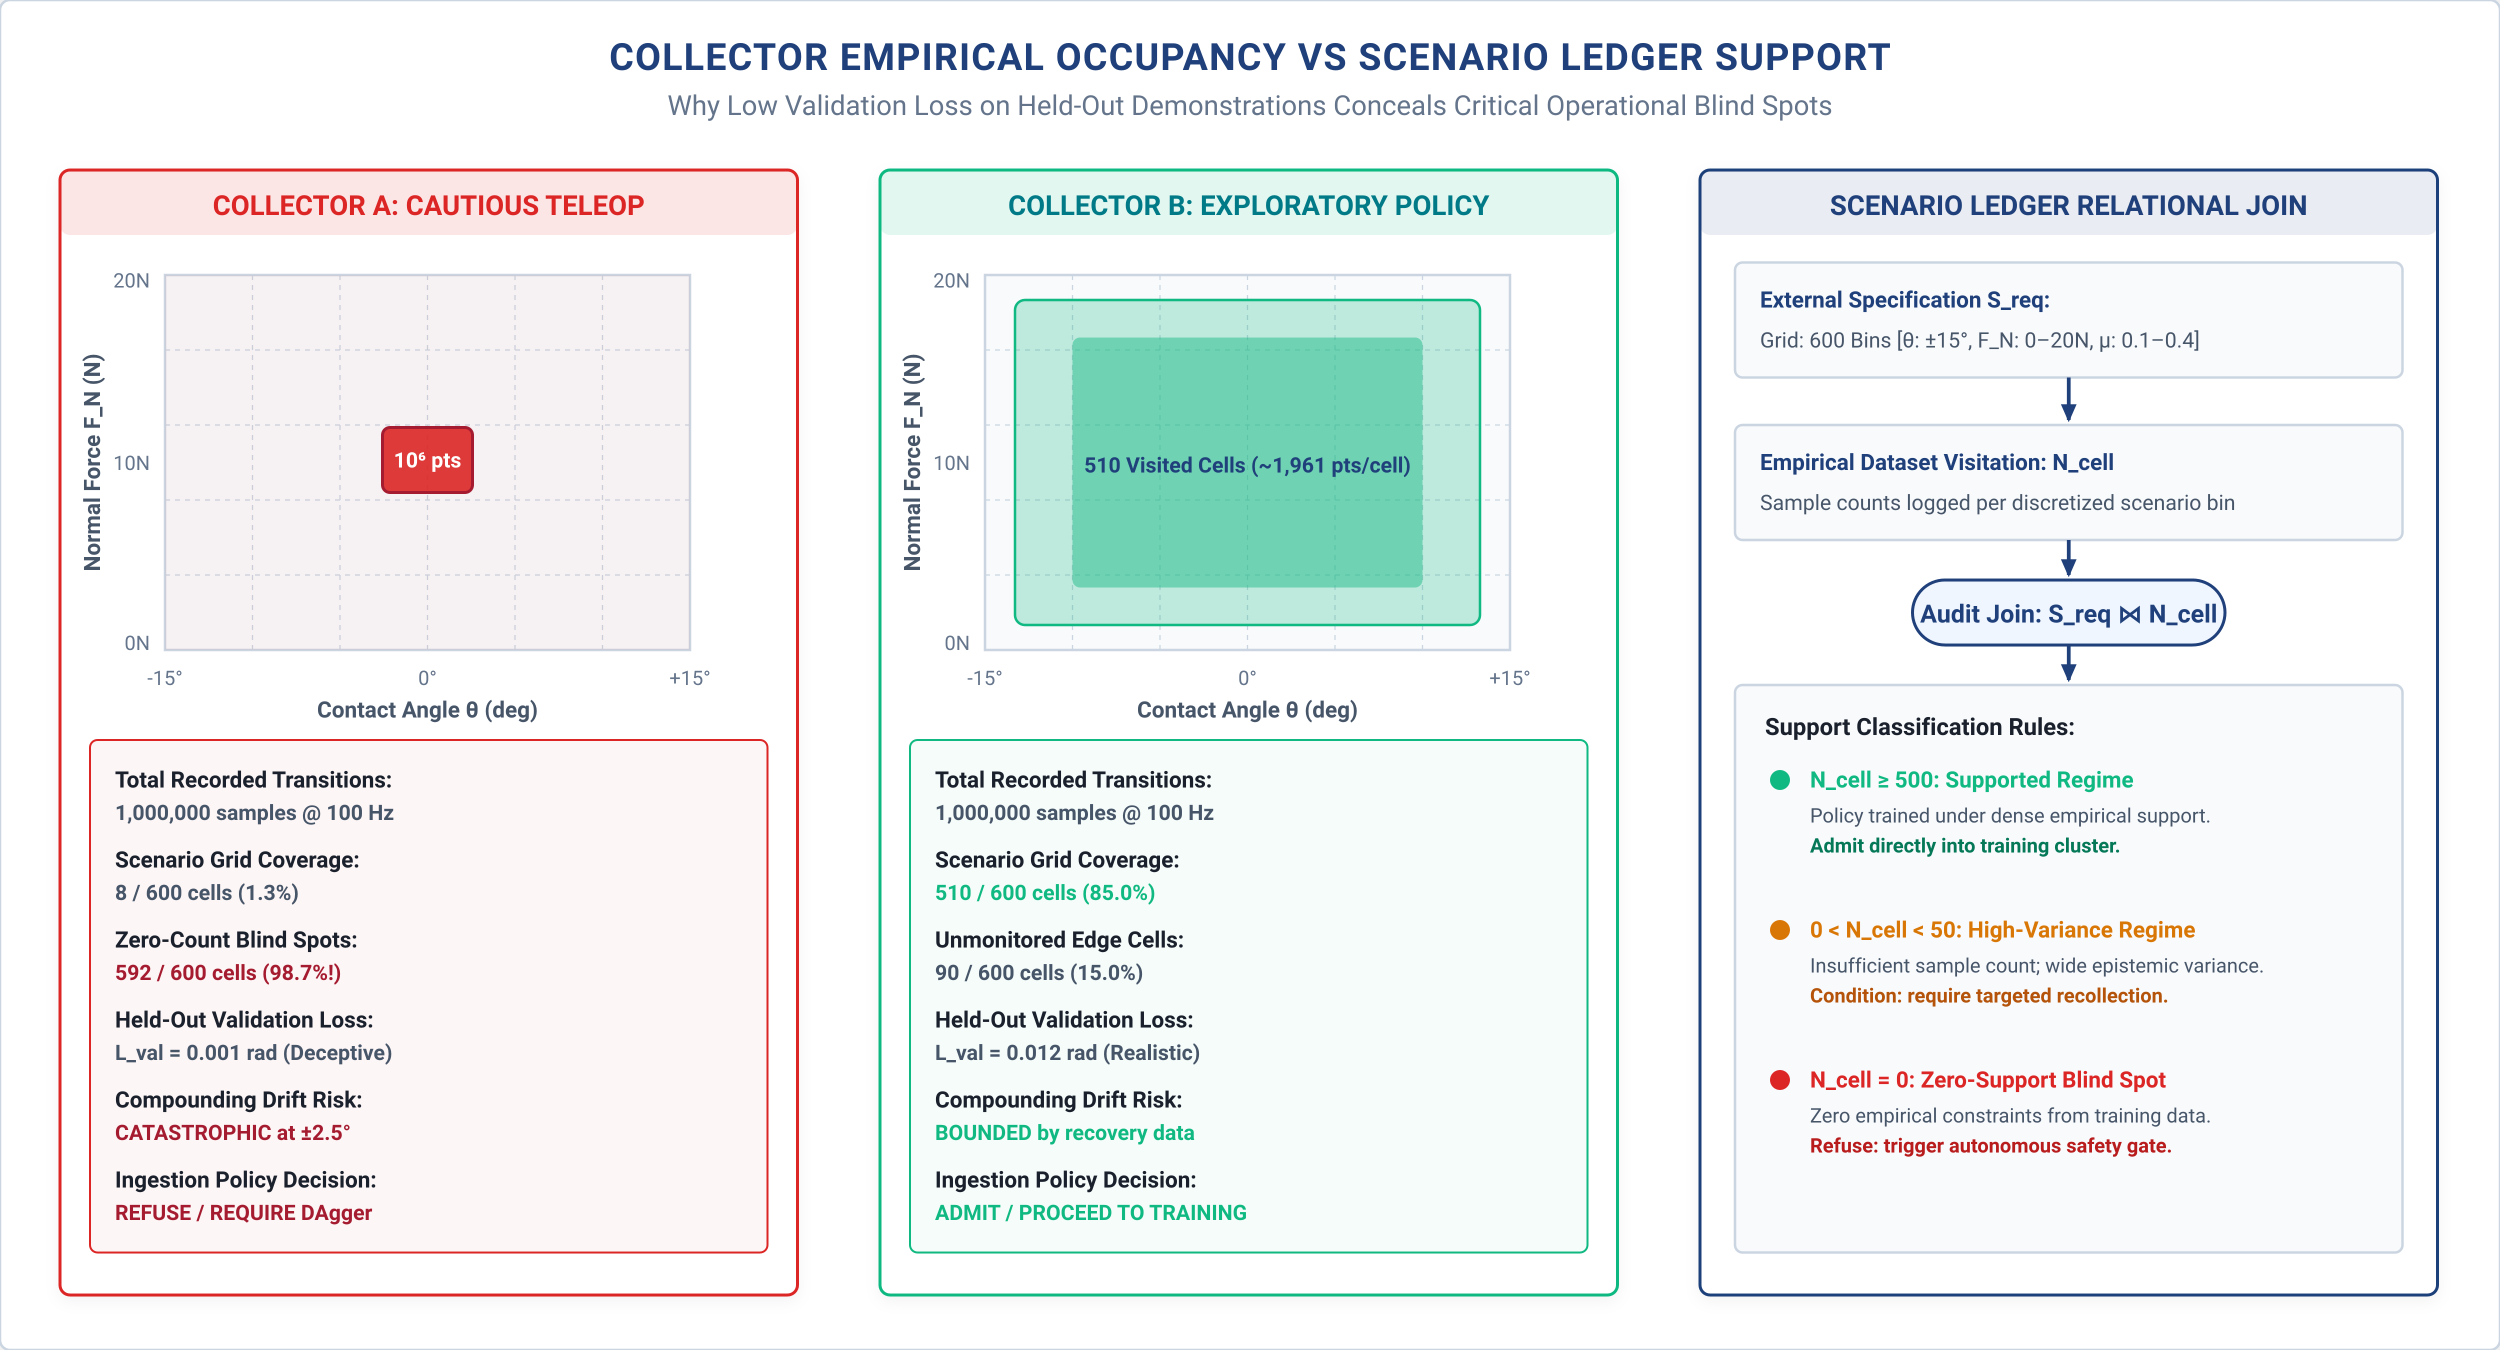
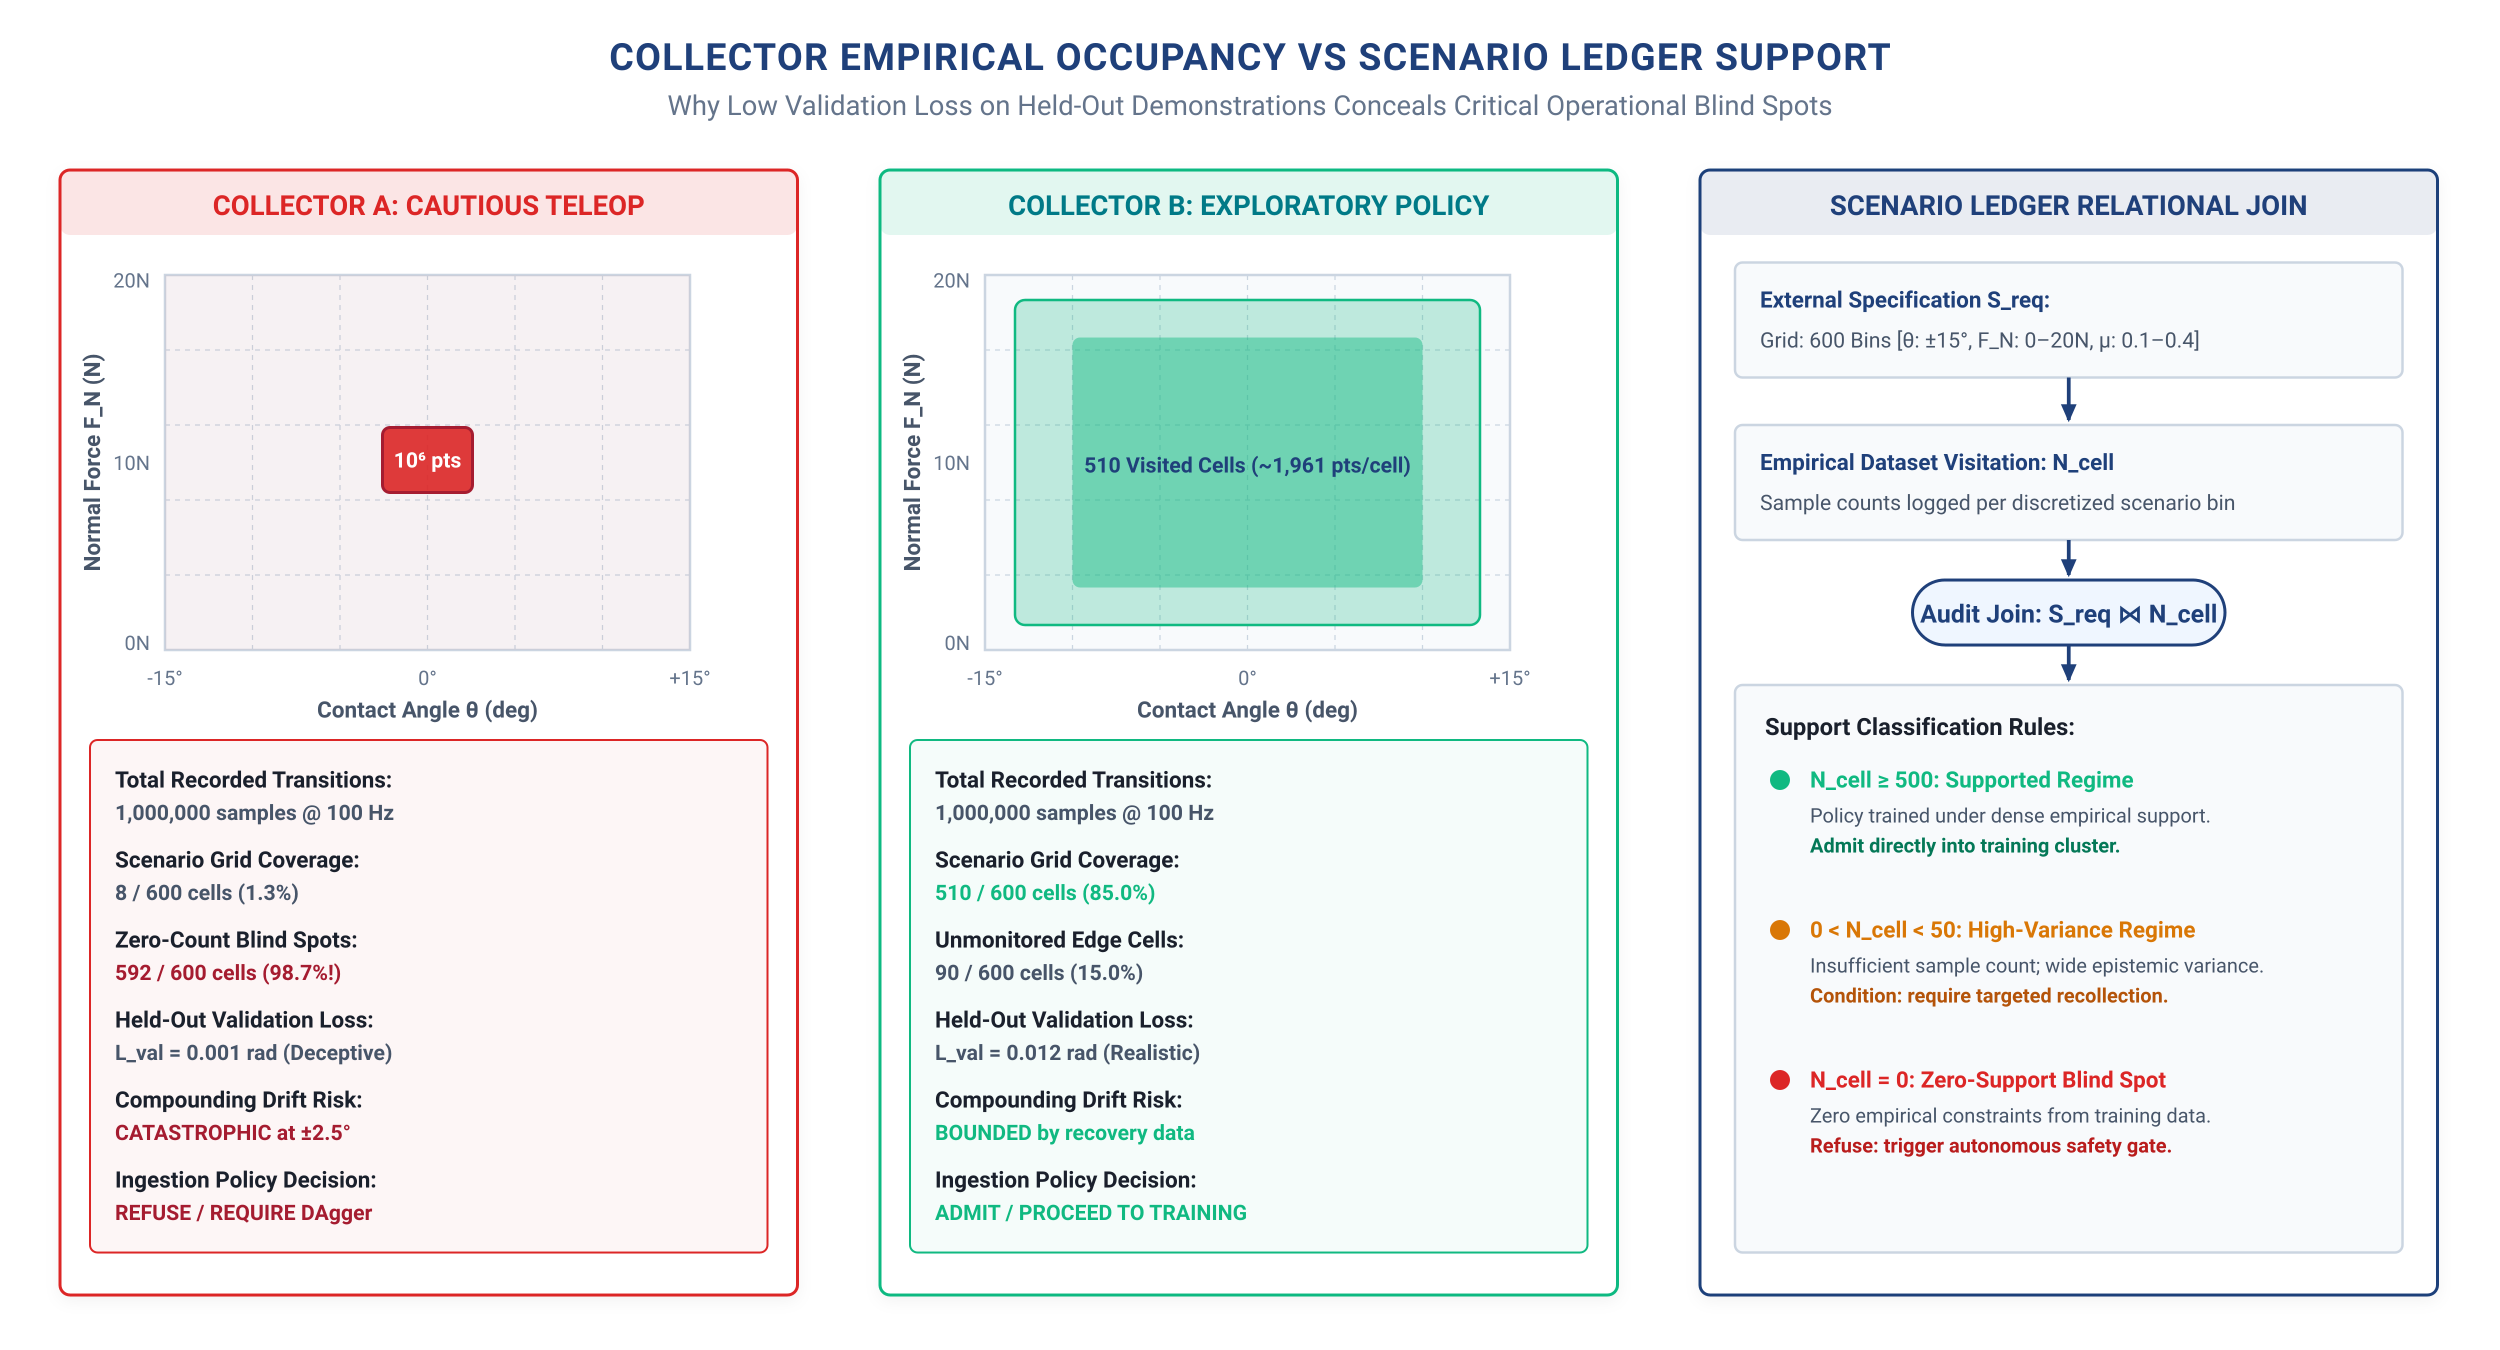
<svg xmlns="http://www.w3.org/2000/svg" viewBox="0 0 1000 540" width="100%" height="100%">
  <style>
      text { font-family: -apple-system, BlinkMacSystemFont, "Segoe UI", Roboto, "Helvetica Neue", Arial, sans-serif; }
      .title { font-weight: 700; font-size: 15px; fill: #1F407A; text-anchor: middle; letter-spacing: 0.5px; }
      .subtitle { font-size: 11px; fill: #64748B; text-anchor: middle; }
      .section-hdr { font-weight: 700; font-size: 13px; fill: #1F407A; letter-spacing: 0.3px; }
      .card-title { font-weight: 700; font-size: 11.5px; }
      .body-text { font-size: 10px; fill: #475569; }
      .bold-text { font-weight: 600; font-size: 10px; fill: #1A202C; }
      .small-text { font-size: 9px; fill: #64748B; }
      .code-text { font-family: "SFMono-Regular", Consolas, "Liberation Mono", Menlo, Courier, monospace; font-size: 9px; fill: #1F407A; font-weight: 600; }
      .badge-text { font-weight: 700; font-size: 9px; text-anchor: middle; }
    </style>
  <defs>
    <marker id="arr-blue" viewBox="0 0 10 10" refX="7" refY="5" markerWidth="6" markerHeight="6" orient="auto-start-reverse">
      <path d="M 0 1.5 L 8 5 L 0 8.5 z" fill="#215CAF" />
    </marker>
    <marker id="arr-navy" viewBox="0 0 10 10" refX="7" refY="5" markerWidth="6" markerHeight="6" orient="auto-start-reverse">
      <path d="M 0 1.5 L 8 5 L 0 8.5 z" fill="#1F407A" />
    </marker>
    <marker id="arr-petrol" viewBox="0 0 10 10" refX="7" refY="5" markerWidth="6" markerHeight="6" orient="auto-start-reverse">
      <path d="M 0 1.5 L 8 5 L 0 8.5 z" fill="#007A87" />
    </marker>
    <marker id="arr-teal" viewBox="0 0 10 10" refX="7" refY="5" markerWidth="6" markerHeight="6" orient="auto-start-reverse">
      <path d="M 0 1.5 L 8 5 L 0 8.5 z" fill="#10B981" />
    </marker>
    <marker id="arr-bronze" viewBox="0 0 10 10" refX="7" refY="5" markerWidth="6" markerHeight="6" orient="auto-start-reverse">
      <path d="M 0 1.5 L 8 5 L 0 8.5 z" fill="#B87333" />
    </marker>
    <marker id="arr-crimson" viewBox="0 0 10 10" refX="7" refY="5" markerWidth="6" markerHeight="6" orient="auto-start-reverse">
      <path d="M 0 1.5 L 8 5 L 0 8.5 z" fill="#A51C30" />
    </marker>
    <marker id="arr-coral" viewBox="0 0 10 10" refX="7" refY="5" markerWidth="6" markerHeight="6" orient="auto-start-reverse">
      <path d="M 0 1.5 L 8 5 L 0 8.5 z" fill="#DC2626" />
    </marker>
    <marker id="arr-purple" viewBox="0 0 10 10" refX="7" refY="5" markerWidth="6" markerHeight="6" orient="auto-start-reverse">
      <path d="M 0 1.5 L 8 5 L 0 8.5 z" fill="#5B4B8A" />
    </marker>
    <marker id="arr-slate" viewBox="0 0 10 10" refX="7" refY="5" markerWidth="6" markerHeight="6" orient="auto-start-reverse">
      <path d="M 0 1.5 L 8 5 L 0 8.5 z" fill="#64748B" />
    </marker>
    <filter id="shadow" x="-2%" y="-3%" width="104%" height="108%" filterUnits="userSpaceOnUse">
      <feDropShadow dx="0" dy="2" stdDeviation="3" flood-color="#0F172A" flood-opacity="0.05" />
    </filter>
  </defs>
-   <rect width="1000" height="540" fill="#FFFFFF" rx="4" stroke="#CBD5E1" stroke-width="1" />
+   <rect width="1000" height="540" fill="#FFFFFF" />
  <text x="500.0" y="28" class="title">COLLECTOR EMPIRICAL OCCUPANCY VS SCENARIO LEDGER SUPPORT</text>
  <text x="500.0" y="46" class="subtitle">Why Low Validation Loss on Held-Out Demonstrations Conceals Critical Operational Blind Spots</text>
  <rect x="24" y="68" width="295" height="450" rx="4" fill="#FFFFFF" stroke="#DC2626" stroke-width="1.2" filter="url(#shadow)" />
  <rect x="24" y="68" width="295" height="26" rx="4" fill="#DC2626" fill-opacity="0.12" />
  <text x="171.5" y="86" font-size="11" font-weight="700" fill="#DC2626" text-anchor="middle">COLLECTOR A: CAUTIOUS TELEOP</text>
  <rect x="66" y="110" width="210" height="150" fill="#F8FAFC" stroke="#CBD5E1" stroke-width="1" />
  <line x1="101.0" y1="110" x2="101.0" y2="260" stroke="#CBD5E1" stroke-width="0.5" stroke-dasharray="2,2" />
  <line x1="136.0" y1="110" x2="136.0" y2="260" stroke="#CBD5E1" stroke-width="0.5" stroke-dasharray="2,2" />
  <line x1="171.0" y1="110" x2="171.0" y2="260" stroke="#CBD5E1" stroke-width="0.5" stroke-dasharray="2,2" />
  <line x1="206.0" y1="110" x2="206.0" y2="260" stroke="#CBD5E1" stroke-width="0.5" stroke-dasharray="2,2" />
  <line x1="241.0" y1="110" x2="241.0" y2="260" stroke="#CBD5E1" stroke-width="0.5" stroke-dasharray="2,2" />
  <line x1="66" y1="140.0" x2="276" y2="140.0" stroke="#CBD5E1" stroke-width="0.5" stroke-dasharray="2,2" />
  <line x1="66" y1="170.0" x2="276" y2="170.0" stroke="#CBD5E1" stroke-width="0.5" stroke-dasharray="2,2" />
  <line x1="66" y1="200.0" x2="276" y2="200.0" stroke="#CBD5E1" stroke-width="0.5" stroke-dasharray="2,2" />
  <line x1="66" y1="230.0" x2="276" y2="230.0" stroke="#CBD5E1" stroke-width="0.5" stroke-dasharray="2,2" />
  <rect x="66" y="110" width="210" height="150" fill="#DC2626" fill-opacity="0.04" />
  <rect x="153.0" y="171.0" width="36" height="26" rx="3" fill="#DC2626" fill-opacity="0.9" stroke="#A51C30" stroke-width="1.2" />
  <text x="171.0" y="187.0" font-size="8.5" font-weight="700" fill="#FFFFFF" text-anchor="middle">10⁶ pts</text>
  <text x="66" y="274" font-size="8" fill="#64748B" text-anchor="middle">-15°</text>
  <text x="171.0" y="274" font-size="8" fill="#64748B" text-anchor="middle">0°</text>
  <text x="276" y="274" font-size="8" fill="#64748B" text-anchor="middle">+15°</text>
  <text x="171.0" y="287" font-size="9" font-weight="600" fill="#475569" text-anchor="middle">Contact Angle θ (deg)</text>
  <text x="60" y="115" font-size="8" fill="#64748B" text-anchor="end">20N</text>
  <text x="60" y="188.0" font-size="8" fill="#64748B" text-anchor="end">10N</text>
  <text x="60" y="260" font-size="8" fill="#64748B" text-anchor="end">0N</text>
  <text x="40" y="185.0" font-size="9" font-weight="600" fill="#475569" transform="rotate(-90 40 185.0)" text-anchor="middle">Normal Force F_N (N)</text>
  <rect x="36" y="296" width="271" height="205" rx="3" fill="#DC2626" fill-opacity="0.04" stroke="#DC2626" stroke-width="0.8" />
  <text x="46" y="315" font-size="9" font-weight="700" fill="#1A202C">Total Recorded Transitions:</text>
  <text x="46" y="328" font-size="8.5" font-weight="600" fill="#475569">1,000,000 samples @ 100 Hz</text>
  <text x="46" y="347" font-size="9" font-weight="700" fill="#1A202C">Scenario Grid Coverage:</text>
  <text x="46" y="360" font-size="8.5" font-weight="600" fill="#475569">8 / 600 cells (1.3%)</text>
  <text x="46" y="379" font-size="9" font-weight="700" fill="#1A202C">Zero-Count Blind Spots:</text>
  <text x="46" y="392" font-size="8.5" font-weight="700" fill="#A51C30">592 / 600 cells (98.7%!)</text>
  <text x="46" y="411" font-size="9" font-weight="700" fill="#1A202C">Held-Out Validation Loss:</text>
  <text x="46" y="424" font-size="8.5" font-weight="600" fill="#475569">L_val = 0.001 rad (Deceptive)</text>
  <text x="46" y="443" font-size="9" font-weight="700" fill="#1A202C">Compounding Drift Risk:</text>
  <text x="46" y="456" font-size="8.5" font-weight="700" fill="#A51C30">CATASTROPHIC at ±2.5°</text>
  <text x="46" y="475" font-size="9" font-weight="700" fill="#1A202C">Ingestion Policy Decision:</text>
  <text x="46" y="488" font-size="8.5" font-weight="700" fill="#A51C30">REFUSE / REQUIRE DAgger</text>
  <rect x="352" y="68" width="295" height="450" rx="4" fill="#FFFFFF" stroke="#10B981" stroke-width="1.2" filter="url(#shadow)" />
  <rect x="352" y="68" width="295" height="26" rx="4" fill="#10B981" fill-opacity="0.12" />
  <text x="499.5" y="86" font-size="11" font-weight="700" fill="#007A87" text-anchor="middle">COLLECTOR B: EXPLORATORY POLICY</text>
  <rect x="394" y="110" width="210" height="150" fill="#F8FAFC" stroke="#CBD5E1" stroke-width="1" />
  <line x1="429.0" y1="110" x2="429.0" y2="260" stroke="#CBD5E1" stroke-width="0.5" stroke-dasharray="2,2" />
  <line x1="464.0" y1="110" x2="464.0" y2="260" stroke="#CBD5E1" stroke-width="0.5" stroke-dasharray="2,2" />
  <line x1="499.0" y1="110" x2="499.0" y2="260" stroke="#CBD5E1" stroke-width="0.5" stroke-dasharray="2,2" />
  <line x1="534.0" y1="110" x2="534.0" y2="260" stroke="#CBD5E1" stroke-width="0.5" stroke-dasharray="2,2" />
  <line x1="569.0" y1="110" x2="569.0" y2="260" stroke="#CBD5E1" stroke-width="0.5" stroke-dasharray="2,2" />
  <line x1="394" y1="140.0" x2="604" y2="140.0" stroke="#CBD5E1" stroke-width="0.5" stroke-dasharray="2,2" />
  <line x1="394" y1="170.0" x2="604" y2="170.0" stroke="#CBD5E1" stroke-width="0.5" stroke-dasharray="2,2" />
  <line x1="394" y1="200.0" x2="604" y2="200.0" stroke="#CBD5E1" stroke-width="0.5" stroke-dasharray="2,2" />
  <line x1="394" y1="230.0" x2="604" y2="230.0" stroke="#CBD5E1" stroke-width="0.5" stroke-dasharray="2,2" />
  <rect x="406" y="120" width="186" height="130" rx="4" fill="#10B981" fill-opacity="0.25" stroke="#10B981" stroke-width="1" />
  <rect x="429" y="135" width="140" height="100" rx="3" fill="#10B981" fill-opacity="0.45" />
  <text x="499.0" y="189.0" font-size="8.5" font-weight="700" fill="#1F407A" text-anchor="middle">510 Visited Cells (~1,961 pts/cell)</text>
  <text x="394" y="274" font-size="8" fill="#64748B" text-anchor="middle">-15°</text>
  <text x="499.0" y="274" font-size="8" fill="#64748B" text-anchor="middle">0°</text>
  <text x="604" y="274" font-size="8" fill="#64748B" text-anchor="middle">+15°</text>
  <text x="499.0" y="287" font-size="9" font-weight="600" fill="#475569" text-anchor="middle">Contact Angle θ (deg)</text>
  <text x="388" y="115" font-size="8" fill="#64748B" text-anchor="end">20N</text>
  <text x="388" y="188.0" font-size="8" fill="#64748B" text-anchor="end">10N</text>
  <text x="388" y="260" font-size="8" fill="#64748B" text-anchor="end">0N</text>
  <text x="368" y="185.0" font-size="9" font-weight="600" fill="#475569" transform="rotate(-90 368 185.0)" text-anchor="middle">Normal Force F_N (N)</text>
  <rect x="364" y="296" width="271" height="205" rx="3" fill="#10B981" fill-opacity="0.04" stroke="#10B981" stroke-width="0.8" />
  <text x="374" y="315" font-size="9" font-weight="700" fill="#1A202C">Total Recorded Transitions:</text>
  <text x="374" y="328" font-size="8.5" font-weight="600" fill="#475569">1,000,000 samples @ 100 Hz</text>
  <text x="374" y="347" font-size="9" font-weight="700" fill="#1A202C">Scenario Grid Coverage:</text>
  <text x="374" y="360" font-size="8.5" font-weight="700" fill="#10B981">510 / 600 cells (85.0%)</text>
  <text x="374" y="379" font-size="9" font-weight="700" fill="#1A202C">Unmonitored Edge Cells:</text>
  <text x="374" y="392" font-size="8.5" font-weight="600" fill="#475569">90 / 600 cells (15.0%)</text>
  <text x="374" y="411" font-size="9" font-weight="700" fill="#1A202C">Held-Out Validation Loss:</text>
  <text x="374" y="424" font-size="8.5" font-weight="600" fill="#475569">L_val = 0.012 rad (Realistic)</text>
  <text x="374" y="443" font-size="9" font-weight="700" fill="#1A202C">Compounding Drift Risk:</text>
  <text x="374" y="456" font-size="8.5" font-weight="700" fill="#10B981">BOUNDED by recovery data</text>
  <text x="374" y="475" font-size="9" font-weight="700" fill="#1A202C">Ingestion Policy Decision:</text>
  <text x="374" y="488" font-size="8.5" font-weight="700" fill="#10B981">ADMIT / PROCEED TO TRAINING</text>
  <rect x="680" y="68" width="295" height="450" rx="4" fill="#FFFFFF" stroke="#1F407A" stroke-width="1.2" filter="url(#shadow)" />
  <rect x="680" y="68" width="295" height="26" rx="4" fill="#1F407A" fill-opacity="0.1" />
  <text x="827.5" y="86" font-size="11" font-weight="700" fill="#1F407A" text-anchor="middle">SCENARIO LEDGER RELATIONAL JOIN</text>
  <rect x="694" y="105" width="267" height="46" rx="3" fill="#F8FAFC" stroke="#CBD5E1" stroke-width="1" />
  <text x="704" y="123" font-size="9" font-weight="700" fill="#1F407A">External Specification S_req:</text>
  <text x="704" y="139" font-size="8.5" fill="#475569">Grid: 600 Bins [θ: ±15°, F_N: 0–20N, μ: 0.1–0.4]</text>
  <line x1="827.5" y1="151" x2="827.5" y2="168" stroke="#1F407A" stroke-width="1.5" marker-end="url(#arr-navy)" />
  <rect x="694" y="170" width="267" height="46" rx="3" fill="#F8FAFC" stroke="#CBD5E1" stroke-width="1" />
  <text x="704" y="188" font-size="9" font-weight="700" fill="#1F407A">Empirical Dataset Visitation: N_cell</text>
  <text x="704" y="204" font-size="8.5" fill="#475569">Sample counts logged per discretized scenario bin</text>
  <line x1="827.5" y1="216" x2="827.5" y2="230" stroke="#1F407A" stroke-width="1.5" marker-end="url(#arr-navy)" />
  <rect x="765" y="232" width="125" height="26" rx="13" fill="#EFF6FF" stroke="#1F407A" stroke-width="1.2" />
  <text x="827.5" y="249" font-size="10" font-weight="700" fill="#1F407A" text-anchor="middle">Audit Join: S_req ⋈ N_cell</text>
  <line x1="827.5" y1="258" x2="827.5" y2="272" stroke="#1F407A" stroke-width="1.5" marker-end="url(#arr-navy)" />
  <rect x="694" y="274" width="267" height="227" rx="3" fill="#F8FAFC" stroke="#CBD5E1" stroke-width="1" />
  <text x="706" y="294" font-size="9.5" font-weight="700" fill="#1A202C">Support Classification Rules:</text>
  <circle cx="712" cy="312" r="4" fill="#10B981" />
  <text x="724" y="315" font-size="9" font-weight="700" fill="#10B981">N_cell ≥ 500: Supported Regime</text>
  <text x="724" y="329" font-size="8" fill="#475569">Policy trained under dense empirical support.</text>
  <text x="724" y="341" font-size="8" font-weight="600" fill="#047857">Admit directly into training cluster.</text>
  <circle cx="712" cy="372" r="4" fill="#D97706" />
  <text x="724" y="375" font-size="9" font-weight="700" fill="#D97706">0 &lt; N_cell &lt; 50: High-Variance Regime</text>
  <text x="724" y="389" font-size="8" fill="#475569">Insufficient sample count; wide epistemic variance.</text>
  <text x="724" y="401" font-size="8" font-weight="600" fill="#B45309">Condition: require targeted recollection.</text>
  <circle cx="712" cy="432" r="4" fill="#DC2626" />
  <text x="724" y="435" font-size="9" font-weight="700" fill="#DC2626">N_cell = 0: Zero-Support Blind Spot</text>
  <text x="724" y="449" font-size="8" fill="#475569">Zero empirical constraints from training data.</text>
  <text x="724" y="461" font-size="8" font-weight="600" fill="#B91C1C">Refuse: trigger autonomous safety gate.</text>
</svg>
